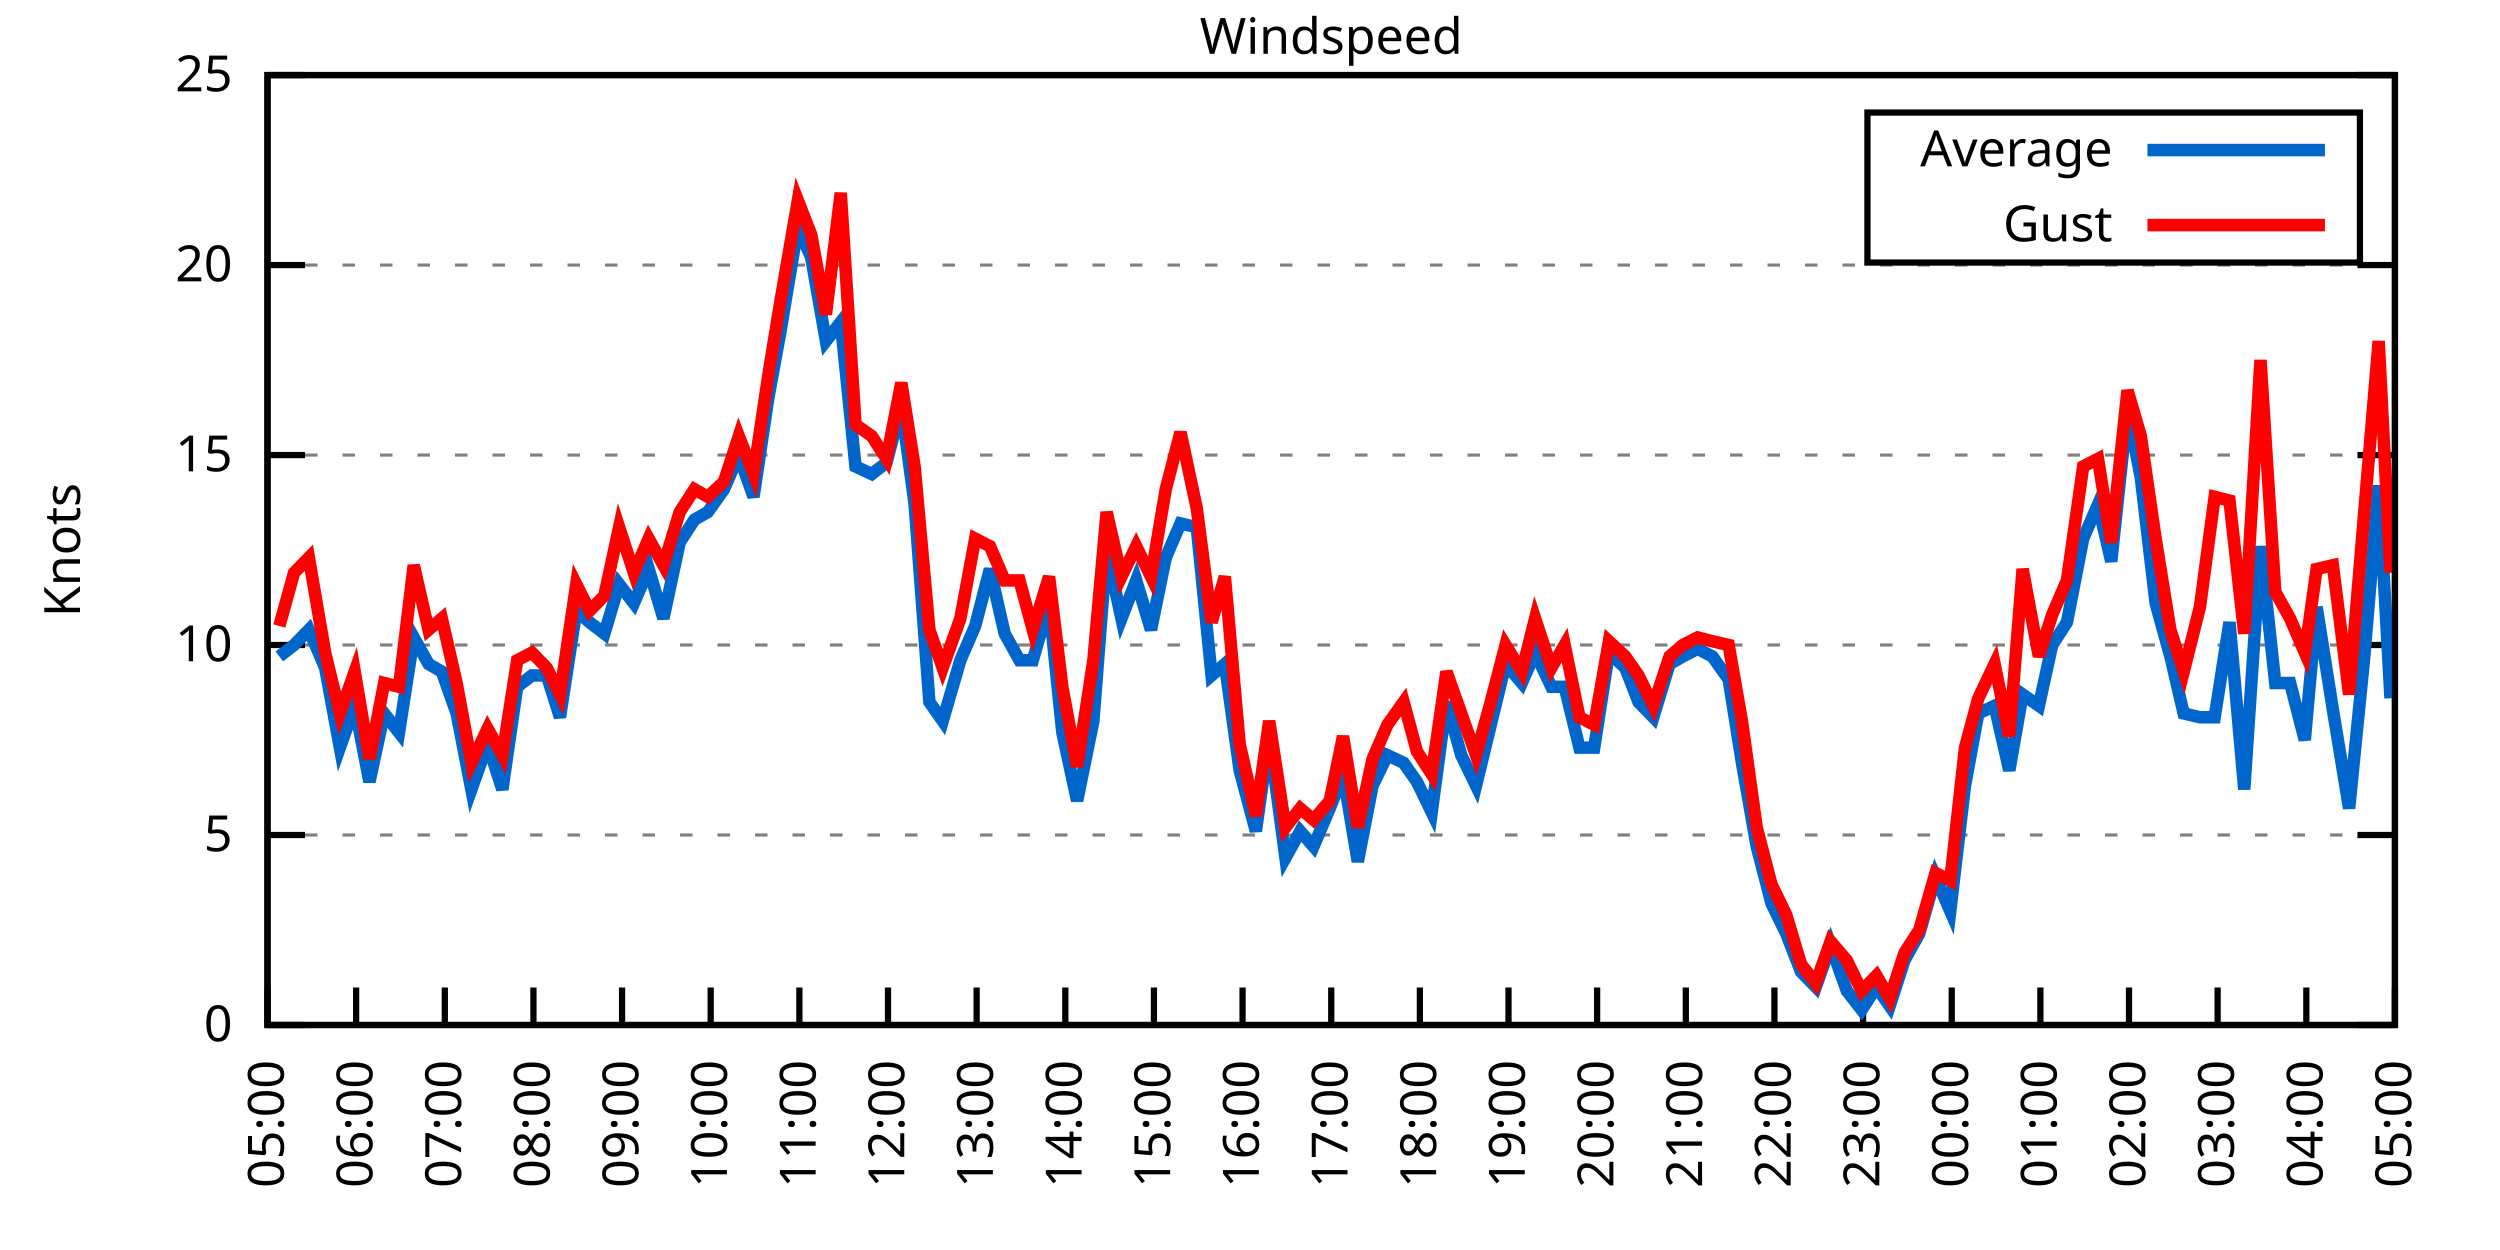
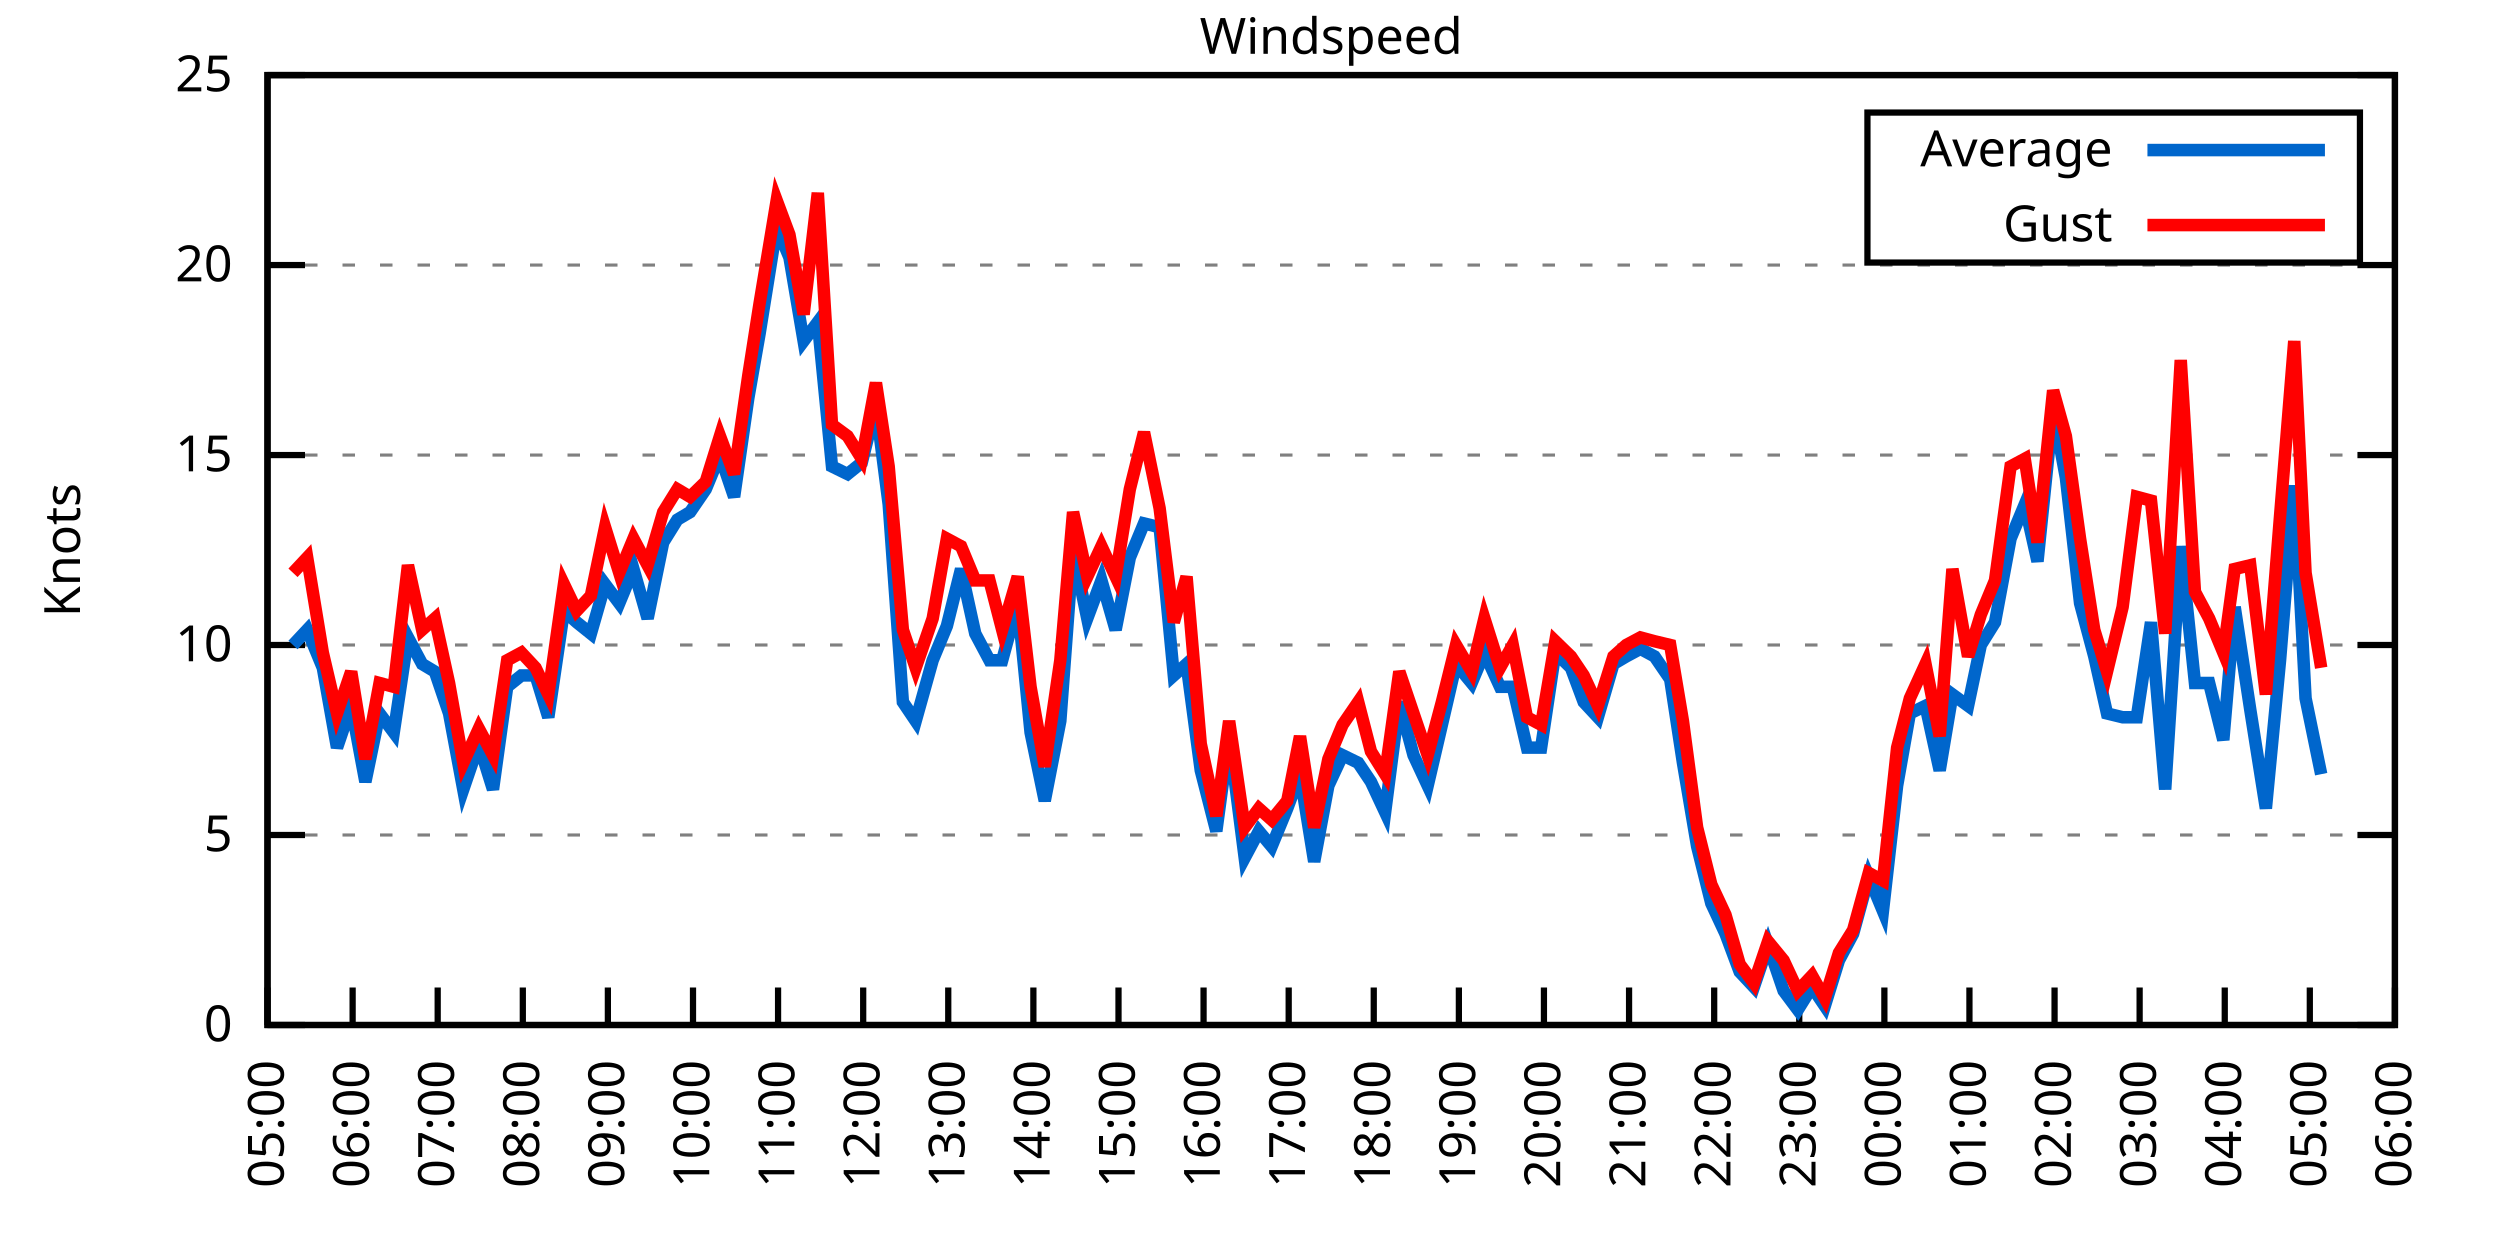
<svg xmlns="http://www.w3.org/2000/svg" xmlns:xlink="http://www.w3.org/1999/xlink" width="400" height="200" viewBox="0 0 400 200">
  <g id="gnuplot_canvas">
    <rect x="0" y="0" width="400" height="200" fill="none" />
    <defs>
      <circle id="gpDot" r="0.5" stroke-width="0.5" stroke="currentColor" />
      <path id="gpPt0" stroke-width="0.333" stroke="currentColor" d="M-1,0 h2 M0,-1 v2" />
      <path id="gpPt1" stroke-width="0.333" stroke="currentColor" d="M-1,-1 L1,1 M1,-1 L-1,1" />
      <path id="gpPt2" stroke-width="0.333" stroke="currentColor" d="M-1,0 L1,0 M0,-1 L0,1 M-1,-1 L1,1 M-1,1 L1,-1" />
      <rect id="gpPt3" stroke-width="0.333" stroke="currentColor" x="-1" y="-1" width="2" height="2" />
      <rect id="gpPt4" stroke-width="0.333" stroke="currentColor" fill="currentColor" x="-1" y="-1" width="2" height="2" />
      <circle id="gpPt5" stroke-width="0.333" stroke="currentColor" cx="0" cy="0" r="1" />
      <use xlink:href="#gpPt5" id="gpPt6" fill="currentColor" stroke="none" />
      <path id="gpPt7" stroke-width="0.333" stroke="currentColor" d="M0,-1.33 L-1.33,0.67 L1.33,0.67 z" />
      <use xlink:href="#gpPt7" id="gpPt8" fill="currentColor" stroke="none" />
      <use xlink:href="#gpPt7" id="gpPt9" stroke="currentColor" transform="rotate(180)" />
      <use xlink:href="#gpPt9" id="gpPt10" fill="currentColor" stroke="none" />
      <use xlink:href="#gpPt3" id="gpPt11" stroke="currentColor" transform="rotate(45)" />
      <use xlink:href="#gpPt11" id="gpPt12" fill="currentColor" stroke="none" />
      <path id="gpPt13" stroke-width="0.333" stroke="currentColor" d="M0,1.330 L1.265,0.411 L0.782,-1.067 L-0.782,-1.076 L-1.265,0.411 z" />
      <use xlink:href="#gpPt13" id="gpPt14" fill="currentColor" stroke="none" />
      <filter id="textbox" filterUnits="objectBoundingBox" x="0" y="0" height="1" width="1">
        <feFlood flood-color="white" flood-opacity="1" result="bgnd" />
        <feComposite in="SourceGraphic" in2="bgnd" operator="atop" />
      </filter>
      <filter id="greybox" filterUnits="objectBoundingBox" x="0" y="0" height="1" width="1">
        <feFlood flood-color="lightgrey" flood-opacity="1" result="grey" />
        <feComposite in="SourceGraphic" in2="grey" operator="atop" />
      </filter>
    </defs>
    <g fill="none" color="white" stroke="currentColor" stroke-width="1.00" stroke-linecap="butt" stroke-linejoin="miter">
</g>
    <g fill="none" color="black" stroke="currentColor" stroke-width="1.00" stroke-linecap="butt" stroke-linejoin="miter">
      <g stroke="none" shape-rendering="crispEdges">
        <polygon fill="rgb(255, 255, 255)" points="42.80,164.00 383.18,164.00 383.18,12.02 42.80,12.02 " />
      </g>
    </g>
    <g fill="none" color="black" stroke="currentColor" stroke-width="1.00" stroke-linecap="butt" stroke-linejoin="miter">
</g>
    <g fill="none" color="black" stroke="black" stroke-width="0.50" stroke-linecap="butt" stroke-linejoin="miter">
</g>
    <g fill="none" color="gray" stroke="currentColor" stroke-width="0.50" stroke-linecap="butt" stroke-linejoin="miter">
      <path stroke="gray" stroke-dasharray="2,4" class="gridline" d="M42.80,164.00 L383.19,164.00  " />
    </g>
    <g fill="none" color="gray" stroke="gray" stroke-width="1.00" stroke-linecap="butt" stroke-linejoin="miter">
</g>
    <g fill="none" color="black" stroke="currentColor" stroke-width="1.00" stroke-linecap="butt" stroke-linejoin="miter">
      <path stroke="black" d="M42.80,164.00 L48.80,164.00 M383.19,164.00 L377.19,164.00  " />
      <g transform="translate(37.20,166.60)" stroke="none" fill="black" font-family="Sans" font-size="8.00" text-anchor="end">
        <text>
          <tspan font-family="Sans"> 0</tspan>
        </text>
      </g>
    </g>
    <g fill="none" color="black" stroke="currentColor" stroke-width="1.00" stroke-linecap="butt" stroke-linejoin="miter">
</g>
    <g fill="none" color="black" stroke="black" stroke-width="0.50" stroke-linecap="butt" stroke-linejoin="miter">
</g>
    <g fill="none" color="gray" stroke="currentColor" stroke-width="0.50" stroke-linecap="butt" stroke-linejoin="miter">
      <path stroke="gray" stroke-dasharray="2,4" class="gridline" d="M42.80,133.60 L383.19,133.60  " />
    </g>
    <g fill="none" color="gray" stroke="gray" stroke-width="1.00" stroke-linecap="butt" stroke-linejoin="miter">
</g>
    <g fill="none" color="black" stroke="currentColor" stroke-width="1.00" stroke-linecap="butt" stroke-linejoin="miter">
      <path stroke="black" d="M42.80,133.60 L48.80,133.60 M383.19,133.60 L377.19,133.60  " />
      <g transform="translate(37.20,136.20)" stroke="none" fill="black" font-family="Sans" font-size="8.00" text-anchor="end">
        <text>
          <tspan font-family="Sans"> 5</tspan>
        </text>
      </g>
    </g>
    <g fill="none" color="black" stroke="currentColor" stroke-width="1.00" stroke-linecap="butt" stroke-linejoin="miter">
</g>
    <g fill="none" color="black" stroke="black" stroke-width="0.50" stroke-linecap="butt" stroke-linejoin="miter">
</g>
    <g fill="none" color="gray" stroke="currentColor" stroke-width="0.50" stroke-linecap="butt" stroke-linejoin="miter">
      <path stroke="gray" stroke-dasharray="2,4" class="gridline" d="M42.80,103.20 L383.19,103.20  " />
    </g>
    <g fill="none" color="gray" stroke="gray" stroke-width="1.00" stroke-linecap="butt" stroke-linejoin="miter">
</g>
    <g fill="none" color="black" stroke="currentColor" stroke-width="1.00" stroke-linecap="butt" stroke-linejoin="miter">
      <path stroke="black" d="M42.80,103.20 L48.80,103.20 M383.19,103.20 L377.19,103.20  " />
      <g transform="translate(37.20,105.80)" stroke="none" fill="black" font-family="Sans" font-size="8.00" text-anchor="end">
        <text>
          <tspan font-family="Sans"> 10</tspan>
        </text>
      </g>
    </g>
    <g fill="none" color="black" stroke="currentColor" stroke-width="1.00" stroke-linecap="butt" stroke-linejoin="miter">
</g>
    <g fill="none" color="black" stroke="black" stroke-width="0.50" stroke-linecap="butt" stroke-linejoin="miter">
</g>
    <g fill="none" color="gray" stroke="currentColor" stroke-width="0.50" stroke-linecap="butt" stroke-linejoin="miter">
      <path stroke="gray" stroke-dasharray="2,4" class="gridline" d="M42.80,72.81 L383.19,72.81  " />
    </g>
    <g fill="none" color="gray" stroke="gray" stroke-width="1.00" stroke-linecap="butt" stroke-linejoin="miter">
</g>
    <g fill="none" color="black" stroke="currentColor" stroke-width="1.00" stroke-linecap="butt" stroke-linejoin="miter">
      <path stroke="black" d="M42.80,72.81 L48.80,72.81 M383.19,72.81 L377.19,72.81  " />
      <g transform="translate(37.20,75.41)" stroke="none" fill="black" font-family="Sans" font-size="8.00" text-anchor="end">
        <text>
          <tspan font-family="Sans"> 15</tspan>
        </text>
      </g>
    </g>
    <g fill="none" color="black" stroke="currentColor" stroke-width="1.00" stroke-linecap="butt" stroke-linejoin="miter">
</g>
    <g fill="none" color="black" stroke="black" stroke-width="0.50" stroke-linecap="butt" stroke-linejoin="miter">
</g>
    <g fill="none" color="gray" stroke="currentColor" stroke-width="0.50" stroke-linecap="butt" stroke-linejoin="miter">
      <path stroke="gray" stroke-dasharray="2,4" class="gridline" d="M42.80,42.41 L383.19,42.41  " />
    </g>
    <g fill="none" color="gray" stroke="gray" stroke-width="1.00" stroke-linecap="butt" stroke-linejoin="miter">
</g>
    <g fill="none" color="black" stroke="currentColor" stroke-width="1.00" stroke-linecap="butt" stroke-linejoin="miter">
      <path stroke="black" d="M42.80,42.41 L48.80,42.41 M383.19,42.41 L377.19,42.41  " />
      <g transform="translate(37.20,45.01)" stroke="none" fill="black" font-family="Sans" font-size="8.00" text-anchor="end">
        <text>
          <tspan font-family="Sans"> 20</tspan>
        </text>
      </g>
    </g>
    <g fill="none" color="black" stroke="currentColor" stroke-width="1.00" stroke-linecap="butt" stroke-linejoin="miter">
</g>
    <g fill="none" color="black" stroke="black" stroke-width="0.50" stroke-linecap="butt" stroke-linejoin="miter">
</g>
    <g fill="none" color="gray" stroke="currentColor" stroke-width="0.50" stroke-linecap="butt" stroke-linejoin="miter">
      <path stroke="gray" stroke-dasharray="2,4" class="gridline" d="M42.80,12.01 L383.19,12.01  " />
    </g>
    <g fill="none" color="gray" stroke="gray" stroke-width="1.00" stroke-linecap="butt" stroke-linejoin="miter">
</g>
    <g fill="none" color="black" stroke="currentColor" stroke-width="1.00" stroke-linecap="butt" stroke-linejoin="miter">
      <path stroke="black" d="M42.80,12.01 L48.80,12.01 M383.19,12.01 L377.19,12.01  " />
      <g transform="translate(37.20,14.61)" stroke="none" fill="black" font-family="Sans" font-size="8.00" text-anchor="end">
        <text>
          <tspan font-family="Sans"> 25</tspan>
        </text>
      </g>
    </g>
    <g fill="none" color="black" stroke="currentColor" stroke-width="1.00" stroke-linecap="butt" stroke-linejoin="miter">
      <path stroke="black" d="M42.80,164.00 L42.80,158.00  " />
      <g transform="translate(45.40,169.60) rotate(270.00)" stroke="none" fill="black" font-family="Sans" font-size="8.00" text-anchor="end">
        <text>
          <tspan font-family="Sans">05:00</tspan>
        </text>
      </g>
    </g>
    <g fill="none" color="black" stroke="currentColor" stroke-width="1.00" stroke-linecap="butt" stroke-linejoin="miter">
-       <path stroke="black" d="M56.98,164.00 L56.98,158.00  " />
-       <g transform="translate(59.58,169.60) rotate(270.00)" stroke="none" fill="black" font-family="Sans" font-size="8.00" text-anchor="end">
+       <path stroke="black" d="M56.42,164.00 L56.42,158.00  " />
+       <g transform="translate(59.02,169.60) rotate(270.00)" stroke="none" fill="black" font-family="Sans" font-size="8.00" text-anchor="end">
        <text>
          <tspan font-family="Sans">06:00</tspan>
        </text>
      </g>
    </g>
    <g fill="none" color="black" stroke="currentColor" stroke-width="1.00" stroke-linecap="butt" stroke-linejoin="miter">
-       <path stroke="black" d="M71.17,164.00 L71.17,158.00  " />
-       <g transform="translate(73.77,169.60) rotate(270.00)" stroke="none" fill="black" font-family="Sans" font-size="8.00" text-anchor="end">
+       <path stroke="black" d="M70.03,164.00 L70.03,158.00  " />
+       <g transform="translate(72.63,169.60) rotate(270.00)" stroke="none" fill="black" font-family="Sans" font-size="8.00" text-anchor="end">
        <text>
          <tspan font-family="Sans">07:00</tspan>
        </text>
      </g>
    </g>
    <g fill="none" color="black" stroke="currentColor" stroke-width="1.00" stroke-linecap="butt" stroke-linejoin="miter">
-       <path stroke="black" d="M85.35,164.00 L85.35,158.00  " />
-       <g transform="translate(87.95,169.60) rotate(270.00)" stroke="none" fill="black" font-family="Sans" font-size="8.00" text-anchor="end">
+       <path stroke="black" d="M83.65,164.00 L83.65,158.00  " />
+       <g transform="translate(86.25,169.60) rotate(270.00)" stroke="none" fill="black" font-family="Sans" font-size="8.00" text-anchor="end">
        <text>
          <tspan font-family="Sans">08:00</tspan>
        </text>
      </g>
    </g>
    <g fill="none" color="black" stroke="currentColor" stroke-width="1.00" stroke-linecap="butt" stroke-linejoin="miter">
-       <path stroke="black" d="M99.53,164.00 L99.53,158.00  " />
-       <g transform="translate(102.13,169.60) rotate(270.00)" stroke="none" fill="black" font-family="Sans" font-size="8.00" text-anchor="end">
+       <path stroke="black" d="M97.26,164.00 L97.26,158.00  " />
+       <g transform="translate(99.86,169.60) rotate(270.00)" stroke="none" fill="black" font-family="Sans" font-size="8.00" text-anchor="end">
        <text>
          <tspan font-family="Sans">09:00</tspan>
        </text>
      </g>
    </g>
    <g fill="none" color="black" stroke="currentColor" stroke-width="1.00" stroke-linecap="butt" stroke-linejoin="miter">
-       <path stroke="black" d="M113.71,164.00 L113.71,158.00  " />
-       <g transform="translate(116.31,169.60) rotate(270.00)" stroke="none" fill="black" font-family="Sans" font-size="8.00" text-anchor="end">
+       <path stroke="black" d="M110.88,164.00 L110.88,158.00  " />
+       <g transform="translate(113.48,169.60) rotate(270.00)" stroke="none" fill="black" font-family="Sans" font-size="8.00" text-anchor="end">
        <text>
          <tspan font-family="Sans">10:00</tspan>
        </text>
      </g>
    </g>
    <g fill="none" color="black" stroke="currentColor" stroke-width="1.00" stroke-linecap="butt" stroke-linejoin="miter">
-       <path stroke="black" d="M127.90,164.00 L127.90,158.00  " />
-       <g transform="translate(130.50,169.60) rotate(270.00)" stroke="none" fill="black" font-family="Sans" font-size="8.00" text-anchor="end">
+       <path stroke="black" d="M124.49,164.00 L124.49,158.00  " />
+       <g transform="translate(127.09,169.60) rotate(270.00)" stroke="none" fill="black" font-family="Sans" font-size="8.00" text-anchor="end">
        <text>
          <tspan font-family="Sans">11:00</tspan>
        </text>
      </g>
    </g>
    <g fill="none" color="black" stroke="currentColor" stroke-width="1.00" stroke-linecap="butt" stroke-linejoin="miter">
-       <path stroke="black" d="M142.08,164.00 L142.08,158.00  " />
-       <g transform="translate(144.68,169.60) rotate(270.00)" stroke="none" fill="black" font-family="Sans" font-size="8.00" text-anchor="end">
+       <path stroke="black" d="M138.11,164.00 L138.11,158.00  " />
+       <g transform="translate(140.71,169.60) rotate(270.00)" stroke="none" fill="black" font-family="Sans" font-size="8.00" text-anchor="end">
        <text>
          <tspan font-family="Sans">12:00</tspan>
        </text>
      </g>
    </g>
    <g fill="none" color="black" stroke="currentColor" stroke-width="1.00" stroke-linecap="butt" stroke-linejoin="miter">
-       <path stroke="black" d="M156.26,164.00 L156.26,158.00  " />
-       <g transform="translate(158.86,169.60) rotate(270.00)" stroke="none" fill="black" font-family="Sans" font-size="8.00" text-anchor="end">
+       <path stroke="black" d="M151.72,164.00 L151.72,158.00  " />
+       <g transform="translate(154.32,169.60) rotate(270.00)" stroke="none" fill="black" font-family="Sans" font-size="8.00" text-anchor="end">
        <text>
          <tspan font-family="Sans">13:00</tspan>
        </text>
      </g>
    </g>
    <g fill="none" color="black" stroke="currentColor" stroke-width="1.00" stroke-linecap="butt" stroke-linejoin="miter">
-       <path stroke="black" d="M170.45,164.00 L170.45,158.00  " />
-       <g transform="translate(173.05,169.60) rotate(270.00)" stroke="none" fill="black" font-family="Sans" font-size="8.00" text-anchor="end">
+       <path stroke="black" d="M165.34,164.00 L165.34,158.00  " />
+       <g transform="translate(167.94,169.60) rotate(270.00)" stroke="none" fill="black" font-family="Sans" font-size="8.00" text-anchor="end">
        <text>
          <tspan font-family="Sans">14:00</tspan>
        </text>
      </g>
    </g>
    <g fill="none" color="black" stroke="currentColor" stroke-width="1.00" stroke-linecap="butt" stroke-linejoin="miter">
-       <path stroke="black" d="M184.63,164.00 L184.63,158.00  " />
-       <g transform="translate(187.23,169.60) rotate(270.00)" stroke="none" fill="black" font-family="Sans" font-size="8.00" text-anchor="end">
+       <path stroke="black" d="M178.96,164.00 L178.96,158.00  " />
+       <g transform="translate(181.56,169.60) rotate(270.00)" stroke="none" fill="black" font-family="Sans" font-size="8.00" text-anchor="end">
        <text>
          <tspan font-family="Sans">15:00</tspan>
        </text>
      </g>
    </g>
    <g fill="none" color="black" stroke="currentColor" stroke-width="1.00" stroke-linecap="butt" stroke-linejoin="miter">
-       <path stroke="black" d="M198.81,164.00 L198.81,158.00  " />
-       <g transform="translate(201.41,169.60) rotate(270.00)" stroke="none" fill="black" font-family="Sans" font-size="8.00" text-anchor="end">
+       <path stroke="black" d="M192.57,164.00 L192.57,158.00  " />
+       <g transform="translate(195.17,169.60) rotate(270.00)" stroke="none" fill="black" font-family="Sans" font-size="8.00" text-anchor="end">
        <text>
          <tspan font-family="Sans">16:00</tspan>
        </text>
      </g>
    </g>
    <g fill="none" color="black" stroke="currentColor" stroke-width="1.00" stroke-linecap="butt" stroke-linejoin="miter">
-       <path stroke="black" d="M213.00,164.00 L213.00,158.00  " />
-       <g transform="translate(215.60,169.60) rotate(270.00)" stroke="none" fill="black" font-family="Sans" font-size="8.00" text-anchor="end">
+       <path stroke="black" d="M206.19,164.00 L206.19,158.00  " />
+       <g transform="translate(208.79,169.60) rotate(270.00)" stroke="none" fill="black" font-family="Sans" font-size="8.00" text-anchor="end">
        <text>
          <tspan font-family="Sans">17:00</tspan>
        </text>
      </g>
    </g>
    <g fill="none" color="black" stroke="currentColor" stroke-width="1.00" stroke-linecap="butt" stroke-linejoin="miter">
-       <path stroke="black" d="M227.18,164.00 L227.18,158.00  " />
-       <g transform="translate(229.78,169.60) rotate(270.00)" stroke="none" fill="black" font-family="Sans" font-size="8.00" text-anchor="end">
+       <path stroke="black" d="M219.80,164.00 L219.80,158.00  " />
+       <g transform="translate(222.40,169.60) rotate(270.00)" stroke="none" fill="black" font-family="Sans" font-size="8.00" text-anchor="end">
        <text>
          <tspan font-family="Sans">18:00</tspan>
        </text>
      </g>
    </g>
    <g fill="none" color="black" stroke="currentColor" stroke-width="1.00" stroke-linecap="butt" stroke-linejoin="miter">
-       <path stroke="black" d="M241.36,164.00 L241.36,158.00  " />
-       <g transform="translate(243.96,169.60) rotate(270.00)" stroke="none" fill="black" font-family="Sans" font-size="8.00" text-anchor="end">
+       <path stroke="black" d="M233.42,164.00 L233.42,158.00  " />
+       <g transform="translate(236.02,169.60) rotate(270.00)" stroke="none" fill="black" font-family="Sans" font-size="8.00" text-anchor="end">
        <text>
          <tspan font-family="Sans">19:00</tspan>
        </text>
      </g>
    </g>
    <g fill="none" color="black" stroke="currentColor" stroke-width="1.00" stroke-linecap="butt" stroke-linejoin="miter">
-       <path stroke="black" d="M255.54,164.00 L255.54,158.00  " />
-       <g transform="translate(258.14,169.60) rotate(270.00)" stroke="none" fill="black" font-family="Sans" font-size="8.00" text-anchor="end">
+       <path stroke="black" d="M247.03,164.00 L247.03,158.00  " />
+       <g transform="translate(249.63,169.60) rotate(270.00)" stroke="none" fill="black" font-family="Sans" font-size="8.00" text-anchor="end">
        <text>
          <tspan font-family="Sans">20:00</tspan>
        </text>
      </g>
    </g>
    <g fill="none" color="black" stroke="currentColor" stroke-width="1.00" stroke-linecap="butt" stroke-linejoin="miter">
-       <path stroke="black" d="M269.73,164.00 L269.73,158.00  " />
-       <g transform="translate(272.33,169.60) rotate(270.00)" stroke="none" fill="black" font-family="Sans" font-size="8.00" text-anchor="end">
+       <path stroke="black" d="M260.65,164.00 L260.65,158.00  " />
+       <g transform="translate(263.25,169.60) rotate(270.00)" stroke="none" fill="black" font-family="Sans" font-size="8.00" text-anchor="end">
        <text>
          <tspan font-family="Sans">21:00</tspan>
        </text>
      </g>
    </g>
    <g fill="none" color="black" stroke="currentColor" stroke-width="1.00" stroke-linecap="butt" stroke-linejoin="miter">
-       <path stroke="black" d="M283.91,164.00 L283.91,158.00  " />
-       <g transform="translate(286.51,169.60) rotate(270.00)" stroke="none" fill="black" font-family="Sans" font-size="8.00" text-anchor="end">
+       <path stroke="black" d="M274.27,164.00 L274.27,158.00  " />
+       <g transform="translate(276.87,169.60) rotate(270.00)" stroke="none" fill="black" font-family="Sans" font-size="8.00" text-anchor="end">
        <text>
          <tspan font-family="Sans">22:00</tspan>
        </text>
      </g>
    </g>
    <g fill="none" color="black" stroke="currentColor" stroke-width="1.00" stroke-linecap="butt" stroke-linejoin="miter">
-       <path stroke="black" d="M298.09,164.00 L298.09,158.00  " />
-       <g transform="translate(300.69,169.60) rotate(270.00)" stroke="none" fill="black" font-family="Sans" font-size="8.00" text-anchor="end">
+       <path stroke="black" d="M287.88,164.00 L287.88,158.00  " />
+       <g transform="translate(290.48,169.60) rotate(270.00)" stroke="none" fill="black" font-family="Sans" font-size="8.00" text-anchor="end">
        <text>
          <tspan font-family="Sans">23:00</tspan>
        </text>
      </g>
    </g>
    <g fill="none" color="black" stroke="currentColor" stroke-width="1.00" stroke-linecap="butt" stroke-linejoin="miter">
-       <path stroke="black" d="M312.28,164.00 L312.28,158.00  " />
-       <g transform="translate(314.88,169.60) rotate(270.00)" stroke="none" fill="black" font-family="Sans" font-size="8.00" text-anchor="end">
+       <path stroke="black" d="M301.50,164.00 L301.50,158.00  " />
+       <g transform="translate(304.10,169.60) rotate(270.00)" stroke="none" fill="black" font-family="Sans" font-size="8.00" text-anchor="end">
        <text>
          <tspan font-family="Sans">00:00</tspan>
        </text>
      </g>
    </g>
    <g fill="none" color="black" stroke="currentColor" stroke-width="1.00" stroke-linecap="butt" stroke-linejoin="miter">
-       <path stroke="black" d="M326.46,164.00 L326.46,158.00  " />
-       <g transform="translate(329.06,169.60) rotate(270.00)" stroke="none" fill="black" font-family="Sans" font-size="8.00" text-anchor="end">
+       <path stroke="black" d="M315.11,164.00 L315.11,158.00  " />
+       <g transform="translate(317.71,169.60) rotate(270.00)" stroke="none" fill="black" font-family="Sans" font-size="8.00" text-anchor="end">
        <text>
          <tspan font-family="Sans">01:00</tspan>
        </text>
      </g>
    </g>
    <g fill="none" color="black" stroke="currentColor" stroke-width="1.00" stroke-linecap="butt" stroke-linejoin="miter">
-       <path stroke="black" d="M340.64,164.00 L340.64,158.00  " />
-       <g transform="translate(343.24,169.60) rotate(270.00)" stroke="none" fill="black" font-family="Sans" font-size="8.00" text-anchor="end">
+       <path stroke="black" d="M328.73,164.00 L328.73,158.00  " />
+       <g transform="translate(331.33,169.60) rotate(270.00)" stroke="none" fill="black" font-family="Sans" font-size="8.00" text-anchor="end">
        <text>
          <tspan font-family="Sans">02:00</tspan>
        </text>
      </g>
    </g>
    <g fill="none" color="black" stroke="currentColor" stroke-width="1.00" stroke-linecap="butt" stroke-linejoin="miter">
-       <path stroke="black" d="M354.82,164.00 L354.82,158.00  " />
-       <g transform="translate(357.42,169.60) rotate(270.00)" stroke="none" fill="black" font-family="Sans" font-size="8.00" text-anchor="end">
+       <path stroke="black" d="M342.34,164.00 L342.34,158.00  " />
+       <g transform="translate(344.94,169.60) rotate(270.00)" stroke="none" fill="black" font-family="Sans" font-size="8.00" text-anchor="end">
        <text>
          <tspan font-family="Sans">03:00</tspan>
        </text>
      </g>
    </g>
    <g fill="none" color="black" stroke="currentColor" stroke-width="1.00" stroke-linecap="butt" stroke-linejoin="miter">
-       <path stroke="black" d="M369.01,164.00 L369.01,158.00  " />
-       <g transform="translate(371.61,169.60) rotate(270.00)" stroke="none" fill="black" font-family="Sans" font-size="8.00" text-anchor="end">
+       <path stroke="black" d="M355.96,164.00 L355.96,158.00  " />
+       <g transform="translate(358.56,169.60) rotate(270.00)" stroke="none" fill="black" font-family="Sans" font-size="8.00" text-anchor="end">
        <text>
          <tspan font-family="Sans">04:00</tspan>
+         </text>
+       </g>
+     </g>
+     <g fill="none" color="black" stroke="currentColor" stroke-width="1.00" stroke-linecap="butt" stroke-linejoin="miter">
+       <path stroke="black" d="M369.57,164.00 L369.57,158.00  " />
+       <g transform="translate(372.17,169.60) rotate(270.00)" stroke="none" fill="black" font-family="Sans" font-size="8.00" text-anchor="end">
+         <text>
+           <tspan font-family="Sans">05:00</tspan>
        </text>
      </g>
    </g>
    <g fill="none" color="black" stroke="currentColor" stroke-width="1.00" stroke-linecap="butt" stroke-linejoin="miter">
      <path stroke="black" d="M383.19,164.00 L383.19,158.00  " />
      <g transform="translate(385.79,169.60) rotate(270.00)" stroke="none" fill="black" font-family="Sans" font-size="8.00" text-anchor="end">
        <text>
-           <tspan font-family="Sans">05:00</tspan>
+           <tspan font-family="Sans">06:00</tspan>
        </text>
      </g>
    </g>
    <g fill="none" color="black" stroke="currentColor" stroke-width="1.00" stroke-linecap="butt" stroke-linejoin="miter">
</g>
    <g fill="none" color="black" stroke="currentColor" stroke-width="1.00" stroke-linecap="butt" stroke-linejoin="miter">
      <path stroke="black" d="M42.80,12.01 L42.80,164.00 L383.19,164.00 L383.19,12.01 L42.80,12.01 Z  " />
    </g>
    <g fill="none" color="black" stroke="currentColor" stroke-width="1.00" stroke-linecap="butt" stroke-linejoin="miter">
</g>
    <g fill="none" color="black" stroke="currentColor" stroke-width="1.00" stroke-linecap="butt" stroke-linejoin="miter">
      <path stroke="black" d="M298.79,42.01 L298.79,18.01 L377.59,18.01 L377.59,42.01 L298.79,42.01 Z  " />
    </g>
    <g id="Windspeed_plot_1">
      <g fill="none" color="white" stroke="black" stroke-width="2.00" stroke-linecap="butt" stroke-linejoin="miter">
</g>
      <g fill="none" color="black" stroke="currentColor" stroke-width="2.00" stroke-linecap="butt" stroke-linejoin="miter">
        <g transform="translate(337.99,26.61)" stroke="none" fill="black" font-family="Sans" font-size="8.00" text-anchor="end">
          <text>
            <tspan font-family="Sans">Average</tspan>
          </text>
        </g>
      </g>
      <g fill="none" color="black" stroke="currentColor" stroke-width="2.00" stroke-linecap="butt" stroke-linejoin="miter">
-         <path stroke="rgb(  0, 102, 204)" d="M343.59,24.01 L371.99,24.01 M44.69,105.03 L47.05,103.20 L49.42,100.77 L52.02,106.85 L54.38,119.62 L56.75,112.93   L59.11,125.09 L61.47,114.15 L63.84,117.19 L66.20,101.99 L68.57,106.24 L70.69,107.46 L73.06,114.15 L75.42,126.31   L78.02,119.01 L80.38,126.31 L82.75,109.89 L85.11,108.07 L87.48,108.07 L89.60,114.76 L92.20,97.73 L94.33,99.56   L96.70,101.38 L99.06,93.48 L101.42,96.52 L103.79,91.04 L106.15,98.95 L108.75,86.79 L111.11,83.14 L113.24,81.93   L115.84,78.28 L118.21,72.81 L120.57,79.49 L122.93,63.69 L124.82,53.35 L127.66,36.33 L129.79,41.19 L132.15,54.57   L134.52,51.53 L136.88,74.63 L139.48,75.85 L141.84,74.02 L144.21,64.90 L146.34,80.71 L148.70,112.32 L150.83,115.36   L153.66,105.64 L156.03,100.16 L158.39,91.04 L160.75,101.38 L163.12,105.64 L165.25,105.64 L167.85,96.52 L169.97,117.19   L172.34,128.13 L174.94,115.36 L177.06,88.00 L179.43,98.95 L181.79,92.87 L184.16,100.77 L186.52,89.22 L188.88,83.75   L191.48,84.36 L193.85,108.07 L195.98,106.24 L198.34,123.27 L200.94,132.99 L203.07,117.80 L205.67,137.25 L208.03,132.99   L210.16,135.43 L212.76,129.35 L214.89,123.87 L217.25,137.86 L219.61,125.70 L221.98,120.83 L224.58,122.05 L226.71,125.09   L229.07,129.95 L231.43,112.32 L233.80,120.83 L236.16,125.70 L238.52,115.97 L240.89,106.24 L243.49,109.28 L245.62,104.42   L248.22,109.89 L250.34,109.89 L252.71,119.62 L255.07,119.62 L257.43,104.42 L260.04,106.85 L262.16,112.32 L264.53,114.76   L267.13,106.24 L269.25,105.03 L271.62,103.81 L273.98,105.03 L276.58,108.68 L278.71,122.05 L281.07,135.43 L283.44,144.55   L285.80,149.41 L288.16,155.49 L290.53,157.92 L292.89,151.23 L295.49,158.53 L297.86,161.57 L300.22,157.92 L302.35,160.96   L304.71,153.66 L307.08,149.41 L309.68,140.29 L312.04,145.76 L314.40,125.70 L316.53,114.15 L319.13,112.93 L321.49,123.27   L323.62,111.11 L326.22,112.93 L328.35,103.20 L330.71,99.56 L333.31,86.18 L335.68,80.71 L337.80,89.83 L340.40,65.51   L342.53,76.45 L344.90,96.52 L347.26,105.03 L349.39,114.15 L351.99,114.76 L354.35,114.76 L356.72,99.56 L359.08,126.31   L361.68,87.40 L364.04,109.28 L366.41,109.28 L368.77,118.40 L370.66,97.12 L373.26,113.54 L375.86,129.35 L378.23,105.64   L380.59,77.67 L382.48,111.72  " />
+         <path stroke="rgb(  0, 102, 204)" d="M343.59,24.01 L371.99,24.01 M46.88,103.20 L49.15,100.77 L51.65,106.85 L53.92,119.62 L56.19,112.93 L58.46,125.09   L60.73,114.15 L63.00,117.19 L65.27,101.99 L67.54,106.24 L69.58,107.46 L71.85,114.15 L74.12,126.31 L76.61,119.01   L78.88,126.31 L81.15,109.89 L83.42,108.07 L85.69,108.07 L87.73,114.76 L90.23,97.73 L92.27,99.56 L94.54,101.38   L96.81,93.48 L99.08,96.52 L101.35,91.04 L103.62,98.95 L106.11,86.79 L108.38,83.14 L110.42,81.93 L112.92,78.28   L115.19,72.81 L117.46,79.49 L119.73,63.69 L121.54,53.35 L124.27,36.33 L126.31,41.19 L128.58,54.57 L130.85,51.53   L133.12,74.63 L135.61,75.85 L137.88,74.02 L140.15,64.90 L142.19,80.71 L144.46,112.32 L146.51,115.36 L149.23,105.64   L151.50,100.16 L153.77,91.04 L156.04,101.38 L158.31,105.64 L160.35,105.64 L162.84,96.52 L164.89,117.19 L167.16,128.13   L169.65,115.36 L171.69,88.00 L173.96,98.95 L176.23,92.87 L178.50,100.77 L180.77,89.22 L183.04,83.75 L185.54,84.36   L187.81,108.07 L189.85,106.24 L192.12,123.27 L194.61,132.99 L196.66,117.80 L199.15,137.25 L201.42,132.99 L203.46,135.43   L205.96,129.35 L208.00,123.87 L210.27,137.86 L212.54,125.70 L214.81,120.83 L217.31,122.05 L219.35,125.09 L221.62,129.95   L223.89,112.32 L226.16,120.83 L228.43,125.70 L230.70,115.97 L232.96,106.24 L235.46,109.28 L237.50,104.42 L240.00,109.89   L242.04,109.89 L244.31,119.62 L246.58,119.62 L248.85,104.42 L251.35,106.85 L253.39,112.32 L255.66,114.76 L258.15,106.24   L260.20,105.03 L262.47,103.81 L264.73,105.03 L267.23,108.68 L269.27,122.05 L271.54,135.43 L273.81,144.55 L276.08,149.41   L278.35,155.49 L280.62,157.92 L282.89,151.23 L285.38,158.53 L287.65,161.57 L289.92,157.92 L291.97,160.96 L294.23,153.66   L296.50,149.41 L299.00,140.29 L301.27,145.76 L303.54,125.70 L305.58,114.15 L308.08,112.93 L310.35,123.27 L312.39,111.11   L314.89,112.93 L316.93,103.20 L319.20,99.56 L321.69,86.18 L323.96,80.71 L326.00,89.83 L328.50,65.51 L330.54,76.45   L332.81,96.52 L335.08,105.03 L337.12,114.15 L339.62,114.76 L341.89,114.76 L344.16,99.56 L346.43,126.31 L348.92,87.40   L351.19,109.28 L353.46,109.28 L355.73,118.40 L357.55,97.12 L360.04,113.54 L362.54,129.35 L364.81,105.64 L367.08,77.67   L368.89,111.72 L371.39,123.87  " />
      </g>
    </g>
    <g id="Windspeed_plot_2">
      <g fill="none" color="black" stroke="currentColor" stroke-width="2.00" stroke-linecap="butt" stroke-linejoin="miter">
        <g transform="translate(337.99,38.61)" stroke="none" fill="black" font-family="Sans" font-size="8.00" text-anchor="end">
          <text>
            <tspan font-family="Sans">Gust</tspan>
          </text>
        </g>
      </g>
      <g fill="none" color="black" stroke="currentColor" stroke-width="2.00" stroke-linecap="butt" stroke-linejoin="miter">
-         <path stroke="rgb(255,   0,   0)" d="M343.59,36.01 L371.99,36.01 M44.69,100.16 L47.05,91.65 L49.42,89.22 L52.02,104.42 L54.38,114.15 L56.75,107.46   L59.11,121.44 L61.47,109.28 L63.84,109.89 L66.20,90.44 L68.57,100.77 L70.69,98.95 L73.06,109.28 L75.42,122.05   L78.02,116.58 L80.38,120.83 L82.75,105.64 L85.11,104.42 L87.48,106.85 L89.60,111.11 L92.20,93.48 L94.33,97.73   L96.70,95.30 L99.06,84.36 L101.42,91.65 L103.79,86.18 L106.15,90.44 L108.75,81.93 L111.11,78.28 L113.24,79.49   L115.84,77.06 L118.21,69.77 L120.57,75.85 L122.93,60.04 L124.82,48.49 L127.66,32.07 L129.79,37.54 L132.15,50.31   L134.52,30.86 L136.88,67.94 L139.48,69.77 L141.84,73.41 L144.21,61.25 L146.34,74.63 L148.70,100.77 L150.83,106.85   L153.66,98.95 L156.03,86.18 L158.39,87.40 L160.75,92.87 L163.12,92.87 L165.25,100.77 L167.85,92.26 L169.97,109.89   L172.34,122.66 L174.94,105.64 L177.06,81.93 L179.43,92.26 L181.79,87.40 L184.16,92.26 L186.52,78.28 L188.88,69.16   L191.48,81.32 L193.85,99.56 L195.98,92.26 L198.34,119.01 L200.94,130.56 L203.07,115.36 L205.67,132.39 L208.03,129.35   L210.16,131.17 L212.76,128.13 L214.89,117.80 L217.25,132.39 L219.61,121.44 L221.98,115.97 L224.58,112.32 L226.71,120.23   L229.07,123.87 L231.43,107.46 L233.80,114.15 L236.16,120.83 L238.52,112.32 L240.89,103.20 L243.49,107.46 L245.62,98.95   L248.22,106.85 L250.34,103.20 L252.71,114.76 L255.07,115.97 L257.43,102.60 L260.04,105.03 L262.16,108.07 L264.53,112.93   L267.13,105.03 L269.25,103.20 L271.62,101.99 L273.98,102.60 L276.58,103.20 L278.71,115.36 L281.07,132.39 L283.44,141.51   L285.80,146.37 L288.16,154.27 L290.53,157.31 L292.89,150.62 L295.49,153.66 L297.86,158.53 L300.22,156.10 L302.35,159.74   L304.71,152.45 L307.08,148.80 L309.68,139.68 L312.04,140.90 L314.40,119.62 L316.53,111.72 L319.13,106.24 L321.49,117.80   L323.62,91.04 L326.22,105.03 L328.35,98.34 L330.71,92.87 L333.31,74.63 L335.68,73.41 L337.80,86.79 L340.40,62.47   L342.53,69.77 L344.90,86.18 L347.26,100.77 L349.39,107.46 L351.99,97.12 L354.35,79.49 L356.72,80.10 L359.08,101.38   L361.68,57.61 L364.04,94.69 L366.41,98.95 L368.77,104.42 L370.66,91.04 L373.26,90.44 L375.86,111.11 L378.23,82.53   L380.59,54.57 L382.48,91.65  " />
+         <path stroke="rgb(255,   0,   0)" d="M343.59,36.01 L371.99,36.01 M46.88,91.65 L49.15,89.22 L51.65,104.42 L53.92,114.15 L56.19,107.46 L58.46,121.44   L60.73,109.28 L63.00,109.89 L65.27,90.44 L67.54,100.77 L69.58,98.95 L71.85,109.28 L74.12,122.05 L76.61,116.58   L78.88,120.83 L81.15,105.64 L83.42,104.42 L85.69,106.85 L87.73,111.11 L90.23,93.48 L92.27,97.73 L94.54,95.30   L96.81,84.36 L99.08,91.65 L101.35,86.18 L103.62,90.44 L106.11,81.93 L108.38,78.28 L110.42,79.49 L112.92,77.06   L115.19,69.77 L117.46,75.85 L119.73,60.04 L121.54,48.49 L124.27,32.07 L126.31,37.54 L128.58,50.31 L130.85,30.86   L133.12,67.94 L135.61,69.77 L137.88,73.41 L140.15,61.25 L142.19,74.63 L144.46,100.77 L146.51,106.85 L149.23,98.95   L151.50,86.18 L153.77,87.40 L156.04,92.87 L158.31,92.87 L160.35,100.77 L162.84,92.26 L164.89,109.89 L167.16,122.66   L169.65,105.64 L171.69,81.93 L173.96,92.26 L176.23,87.40 L178.50,92.26 L180.77,78.28 L183.04,69.16 L185.54,81.32   L187.81,99.56 L189.85,92.26 L192.12,119.01 L194.61,130.56 L196.66,115.36 L199.15,132.39 L201.42,129.35 L203.46,131.17   L205.96,128.13 L208.00,117.80 L210.27,132.39 L212.54,121.44 L214.81,115.97 L217.31,112.32 L219.35,120.23 L221.62,123.87   L223.89,107.46 L226.16,114.15 L228.43,120.83 L230.70,112.32 L232.96,103.20 L235.46,107.46 L237.50,98.95 L240.00,106.85   L242.04,103.20 L244.31,114.76 L246.58,115.97 L248.85,102.60 L251.35,105.03 L253.39,108.07 L255.66,112.93 L258.15,105.03   L260.20,103.20 L262.47,101.99 L264.73,102.60 L267.23,103.20 L269.27,115.36 L271.54,132.39 L273.81,141.51 L276.08,146.37   L278.35,154.27 L280.62,157.31 L282.89,150.62 L285.38,153.66 L287.65,158.53 L289.92,156.10 L291.97,159.74 L294.23,152.45   L296.50,148.80 L299.00,139.68 L301.27,140.90 L303.54,119.62 L305.58,111.72 L308.08,106.24 L310.35,117.80 L312.39,91.04   L314.89,105.03 L316.93,98.34 L319.20,92.87 L321.69,74.63 L323.96,73.41 L326.00,86.79 L328.50,62.47 L330.54,69.77   L332.81,86.18 L335.08,100.77 L337.12,107.46 L339.62,97.12 L341.89,79.49 L344.16,80.10 L346.43,101.38 L348.92,57.61   L351.19,94.69 L353.46,98.95 L355.73,104.42 L357.55,91.04 L360.04,90.44 L362.54,111.11 L364.81,82.53 L367.08,54.57   L368.89,91.65 L371.39,106.85  " />
      </g>
    </g>
    <g fill="none" color="black" stroke="currentColor" stroke-width="2.00" stroke-linecap="butt" stroke-linejoin="miter">
</g>
    <g fill="none" color="black" stroke="black" stroke-width="1.00" stroke-linecap="butt" stroke-linejoin="miter">
</g>
    <g fill="none" color="black" stroke="currentColor" stroke-width="1.00" stroke-linecap="butt" stroke-linejoin="miter">
      <path stroke="black" d="M42.80,12.01 L42.80,164.00 L383.19,164.00 L383.19,12.01 L42.80,12.01 Z  " />
      <g transform="translate(12.80,88.01) rotate(270.00)" stroke="none" fill="black" font-family="Sans" font-size="8.00" text-anchor="middle">
        <text>
          <tspan font-family="Sans">Knots</tspan>
        </text>
      </g>
    </g>
    <g fill="none" color="black" stroke="currentColor" stroke-width="1.00" stroke-linecap="butt" stroke-linejoin="miter">
</g>
    <g fill="none" color="black" stroke="currentColor" stroke-width="1.00" stroke-linecap="butt" stroke-linejoin="miter">
      <g transform="translate(212.99,8.61)" stroke="none" fill="black" font-family="Sans" font-size="8.00" text-anchor="middle">
        <text>
          <tspan font-family="Sans">Windspeed</tspan>
        </text>
      </g>
    </g>
    <g fill="none" color="black" stroke="currentColor" stroke-width="1.00" stroke-linecap="butt" stroke-linejoin="miter">
</g>
  </g>
</svg>
